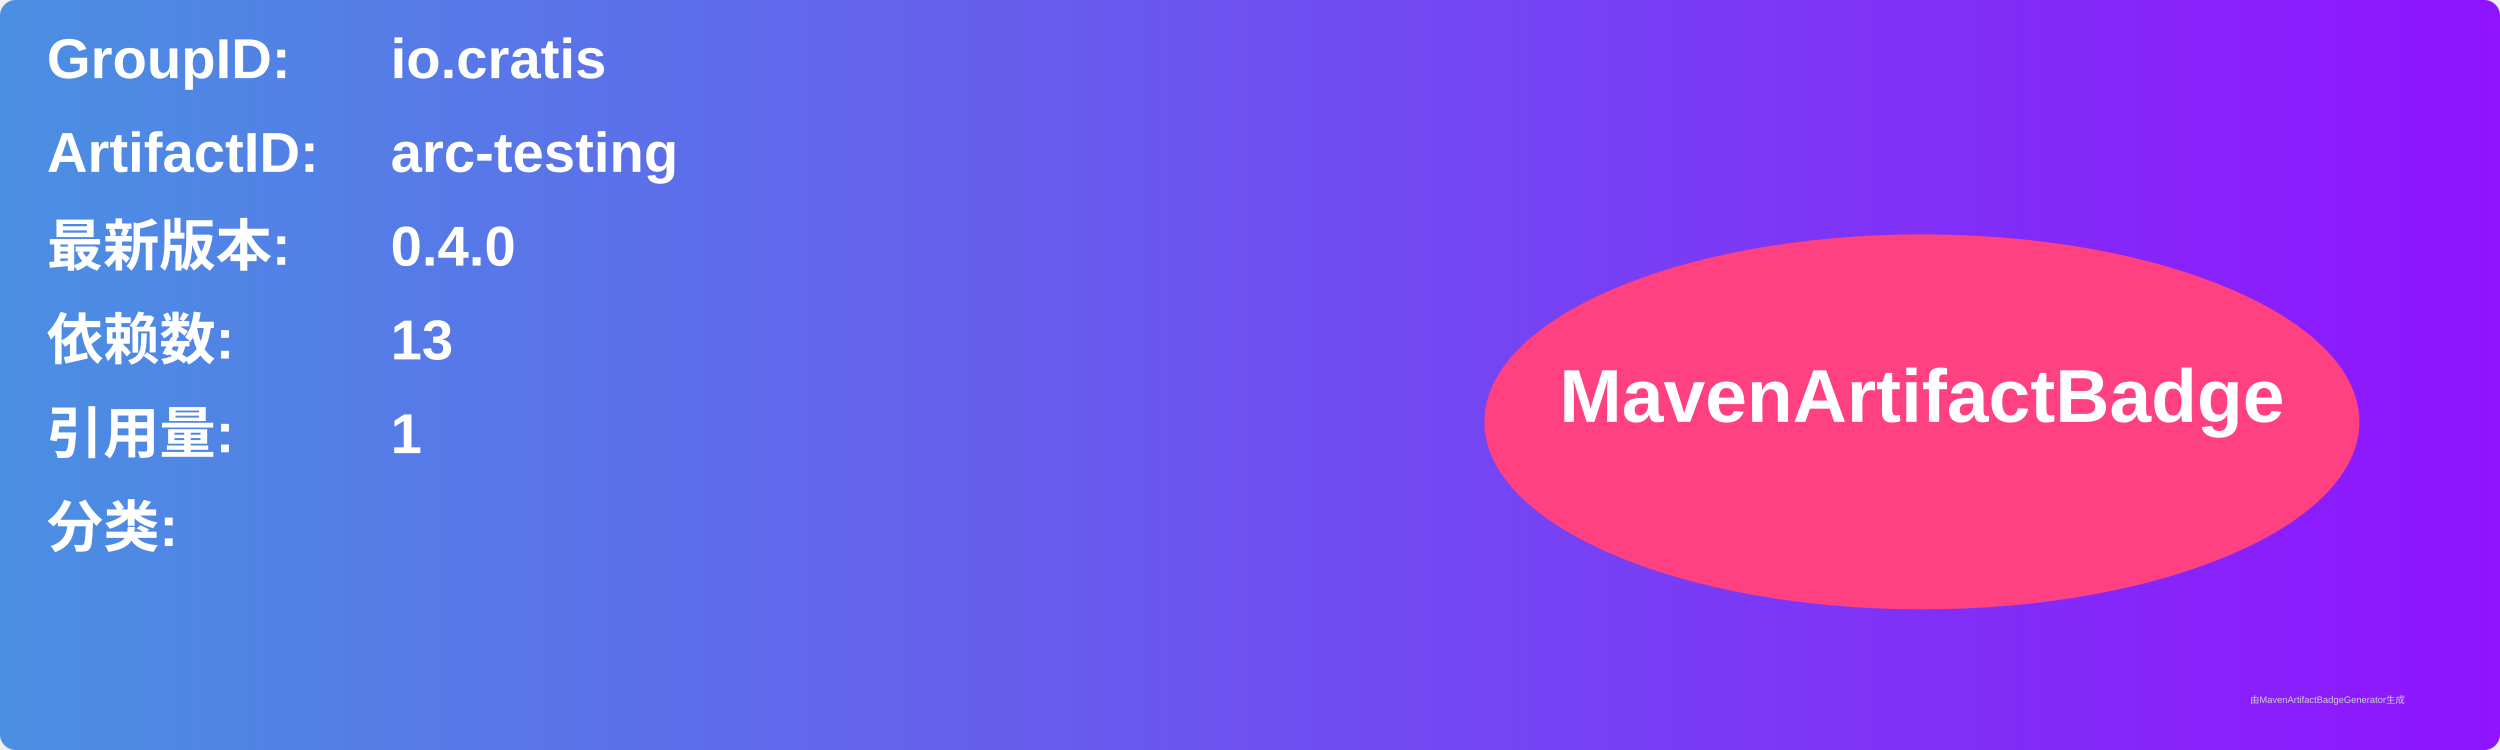
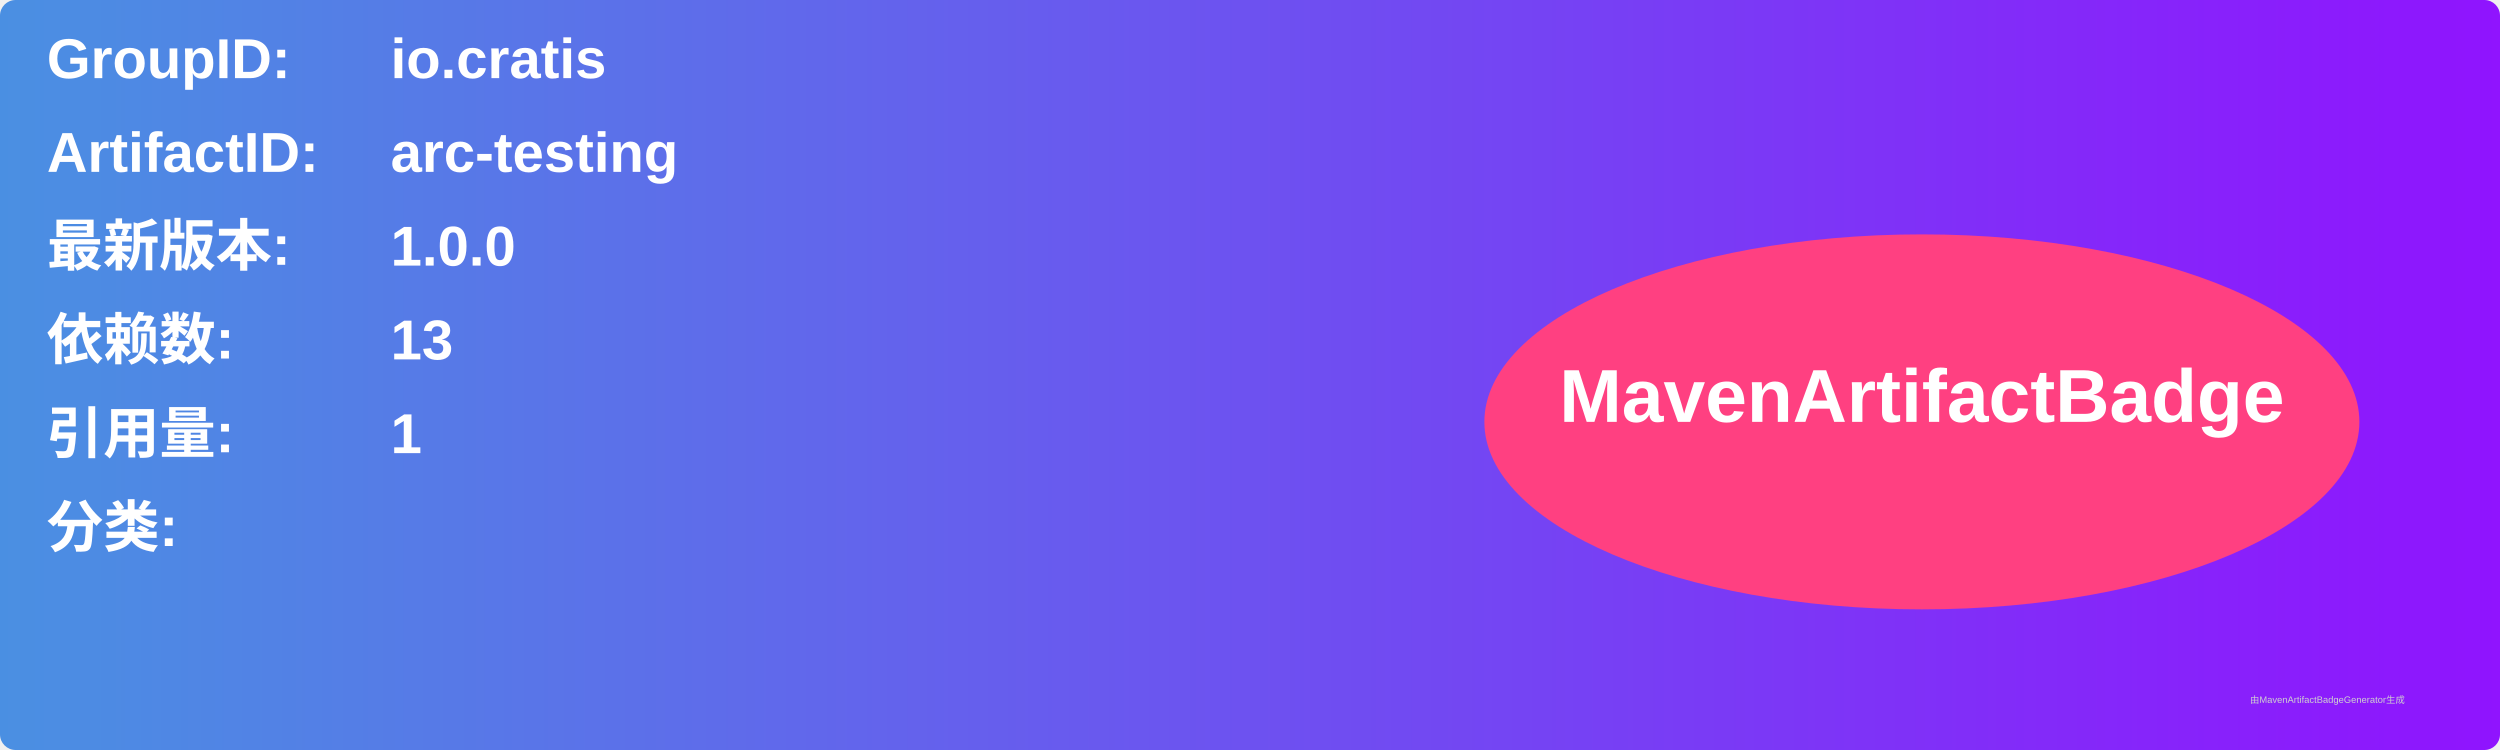
<svg xmlns="http://www.w3.org/2000/svg" width="800" height="240" viewBox="0 0 800 240">
  <linearGradient id="grad" x1="0%" y1="0%" x2="100%" y2="0%">
    <stop offset="0%" stop-color="#4a90e2" />
    <stop offset="100%" stop-color="#9013fe" />
  </linearGradient>
  <rect width="100%" height="100%" rx="5" ry="5" fill="url(#grad)" />
  <g transform="translate(15, 15)">
    <text x="0" y="10" font-family="Arial" font-size="18" fill="white" font-weight="bold" width="260">GroupID:</text>
    <text x="110" y="10" font-family="Arial" font-size="18" fill="white" font-weight="bold" width="460">io.cratis</text>
    <text x="0" y="40" font-family="Arial" font-size="18" fill="white" font-weight="bold" width="260">ArtifactID:</text>
    <text x="110" y="40" font-family="Arial" font-size="18" fill="white" font-weight="bold" width="460">arc-testing</text>
    <text x="0" y="70" font-family="Arial" font-size="18" fill="white" font-weight="bold">最新版本:</text>
    <text x="110" y="70" font-family="Arial" font-size="18" fill="white" font-weight="bold">
-       <tspan font-weight="bold">0.4.0</tspan>
+       <tspan font-weight="bold">1.0.0</tspan>
    </text>
    <text x="0" y="100" font-family="Arial" font-size="18" fill="white" font-weight="bold">依赖数: </text>
    <text x="110" y="100" font-family="Arial" font-size="18" fill="white">
      <tspan font-weight="bold">13</tspan>
    </text>
    <text x="0" y="130" font-family="Arial" font-size="18" fill="white" font-weight="bold">引用量: </text>
    <text x="110" y="130" font-family="Arial" font-size="18" fill="white">
      <tspan font-weight="bold">1</tspan>
    </text>
    <text x="0" y="160" font-family="Arial" font-size="18" fill="white" font-weight="bold">分类:</text>
    <text x="10" y="190" font-family="Arial" font-size="10" fill="white">
      <tspan font-weight="bold" />
    </text>
    <ellipse cx="600" cy="120" rx="140" ry="60" fill="#ff4081" />
    <text x="600" y="120" text-anchor="middle" font-family="Arial" font-size="24" fill="white" font-weight="bold">MavenArtifactBadge</text>
  </g>
  <text x="720" y="225" font-family="Arial" font-size="3" fill="#d0d0d0">由MavenArtifactBadgeGenerator生成</text>
</svg>
